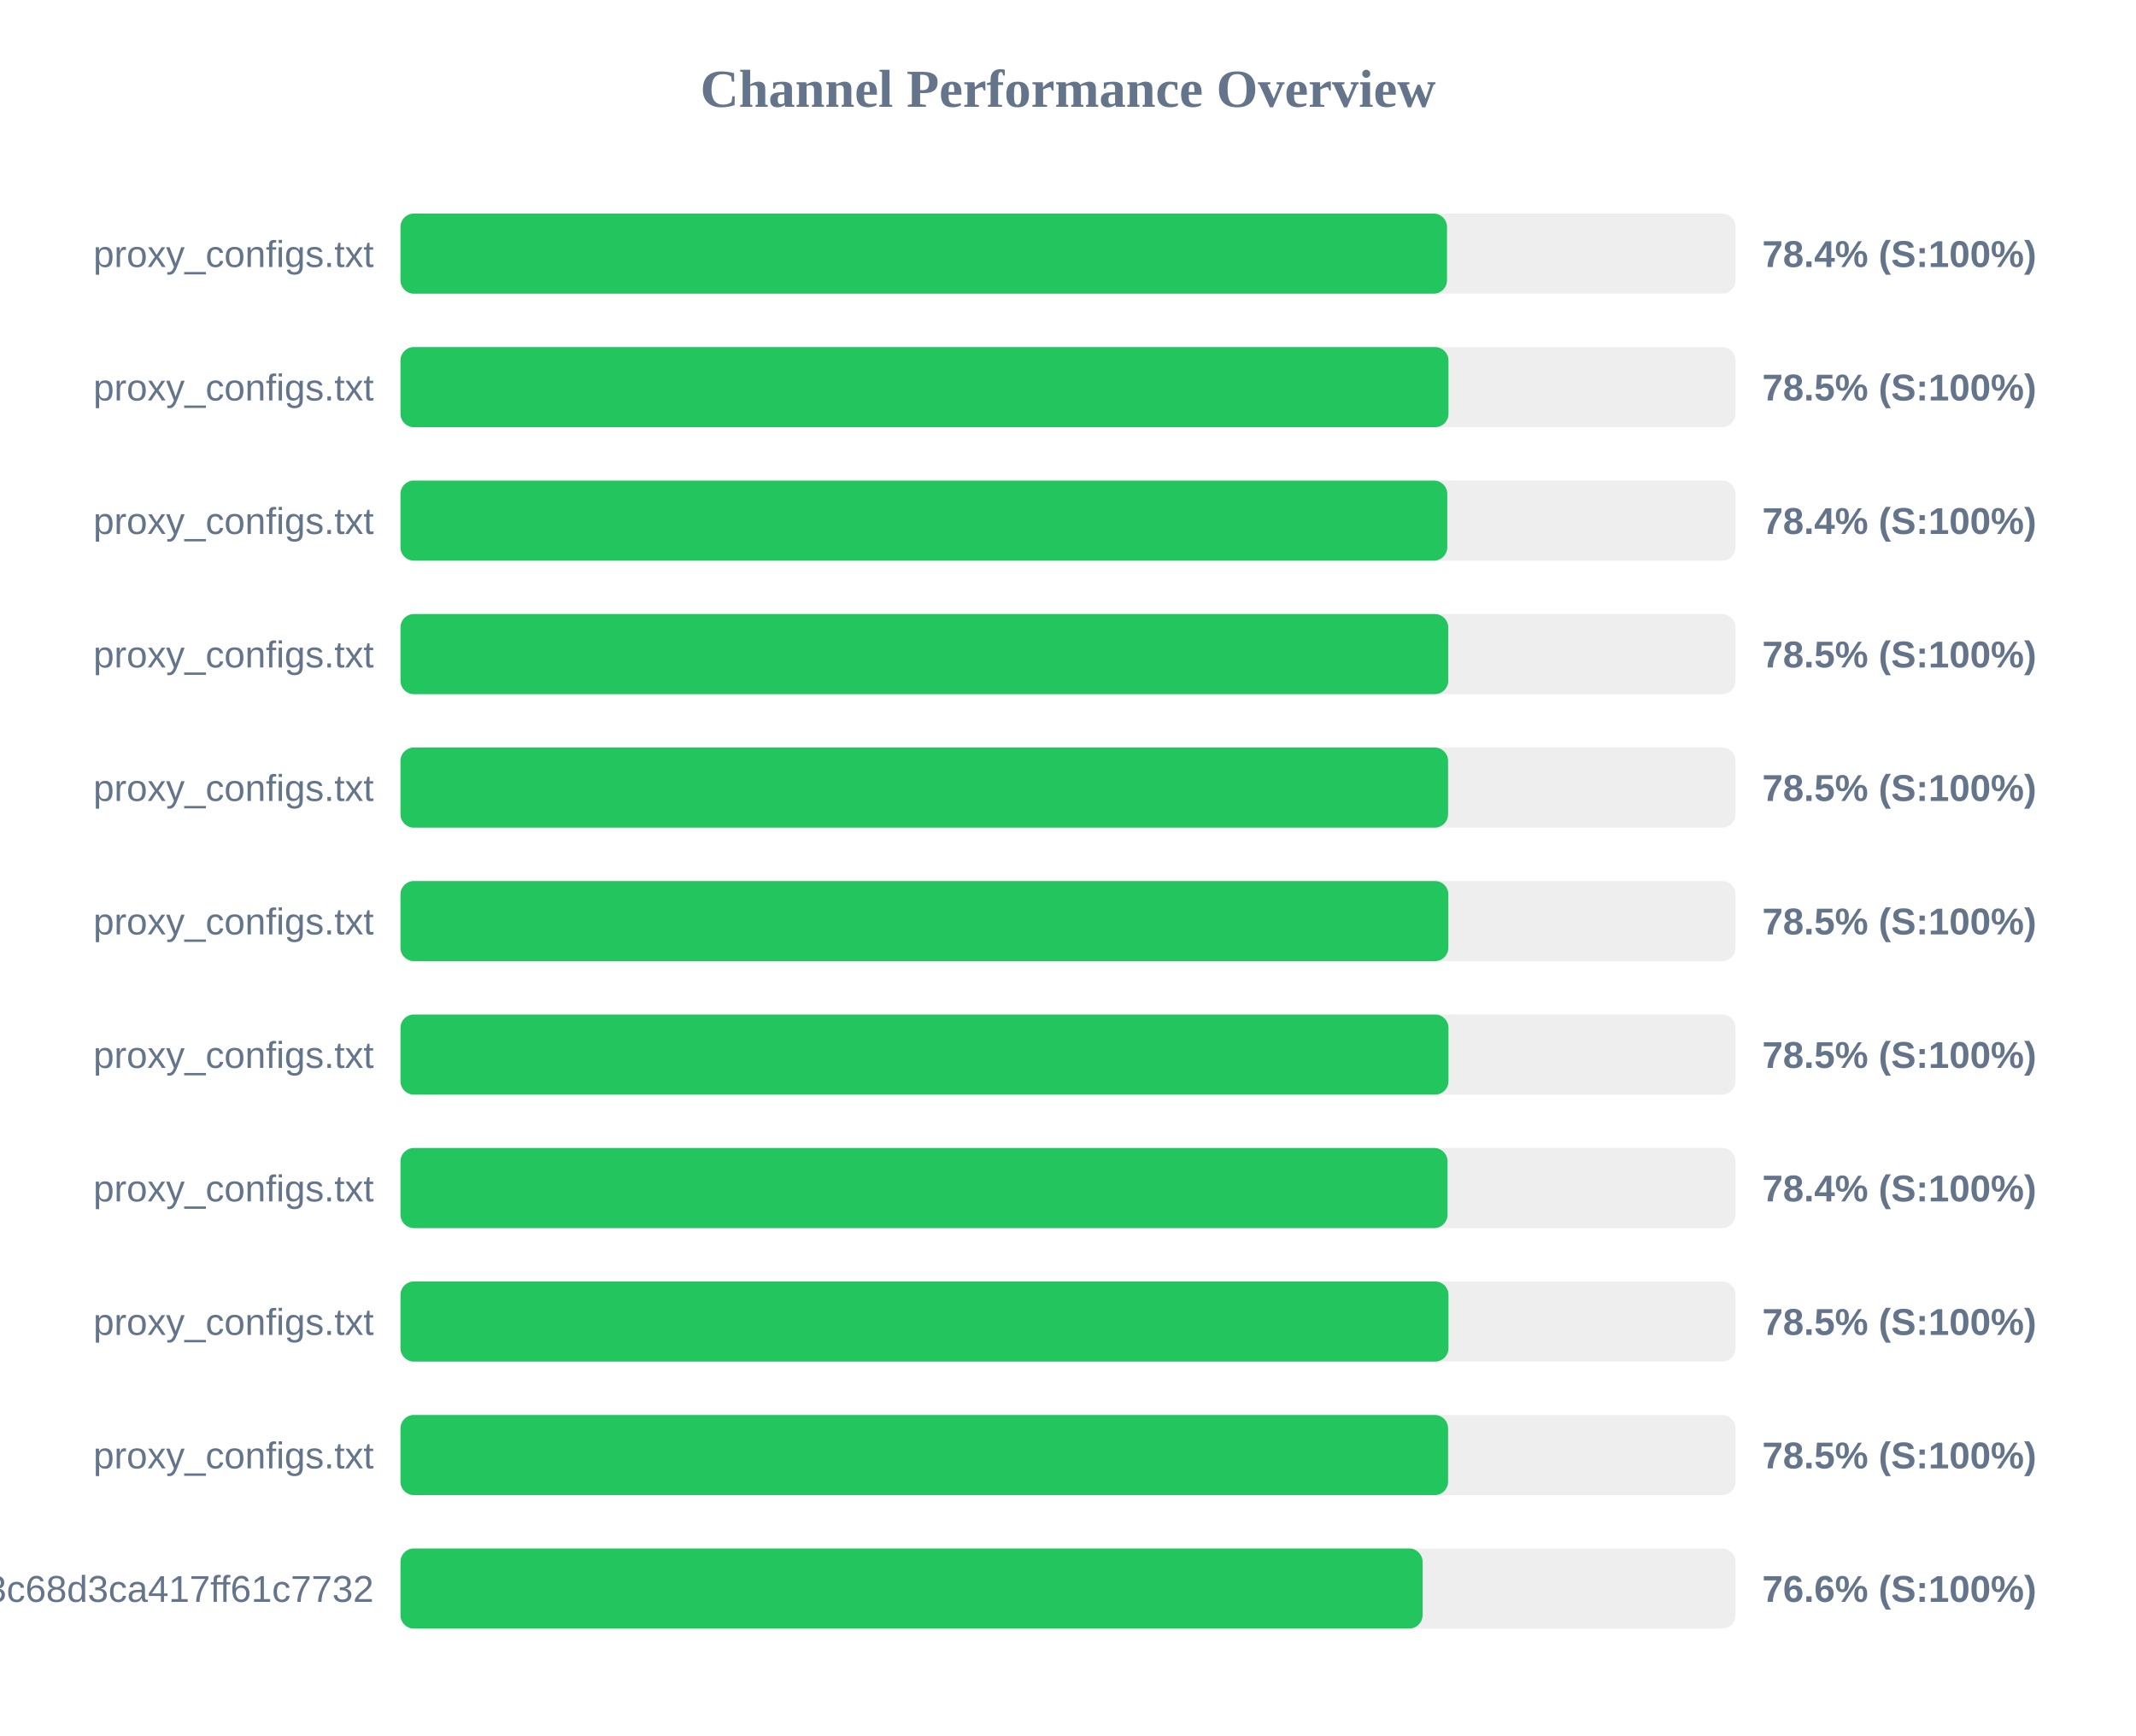
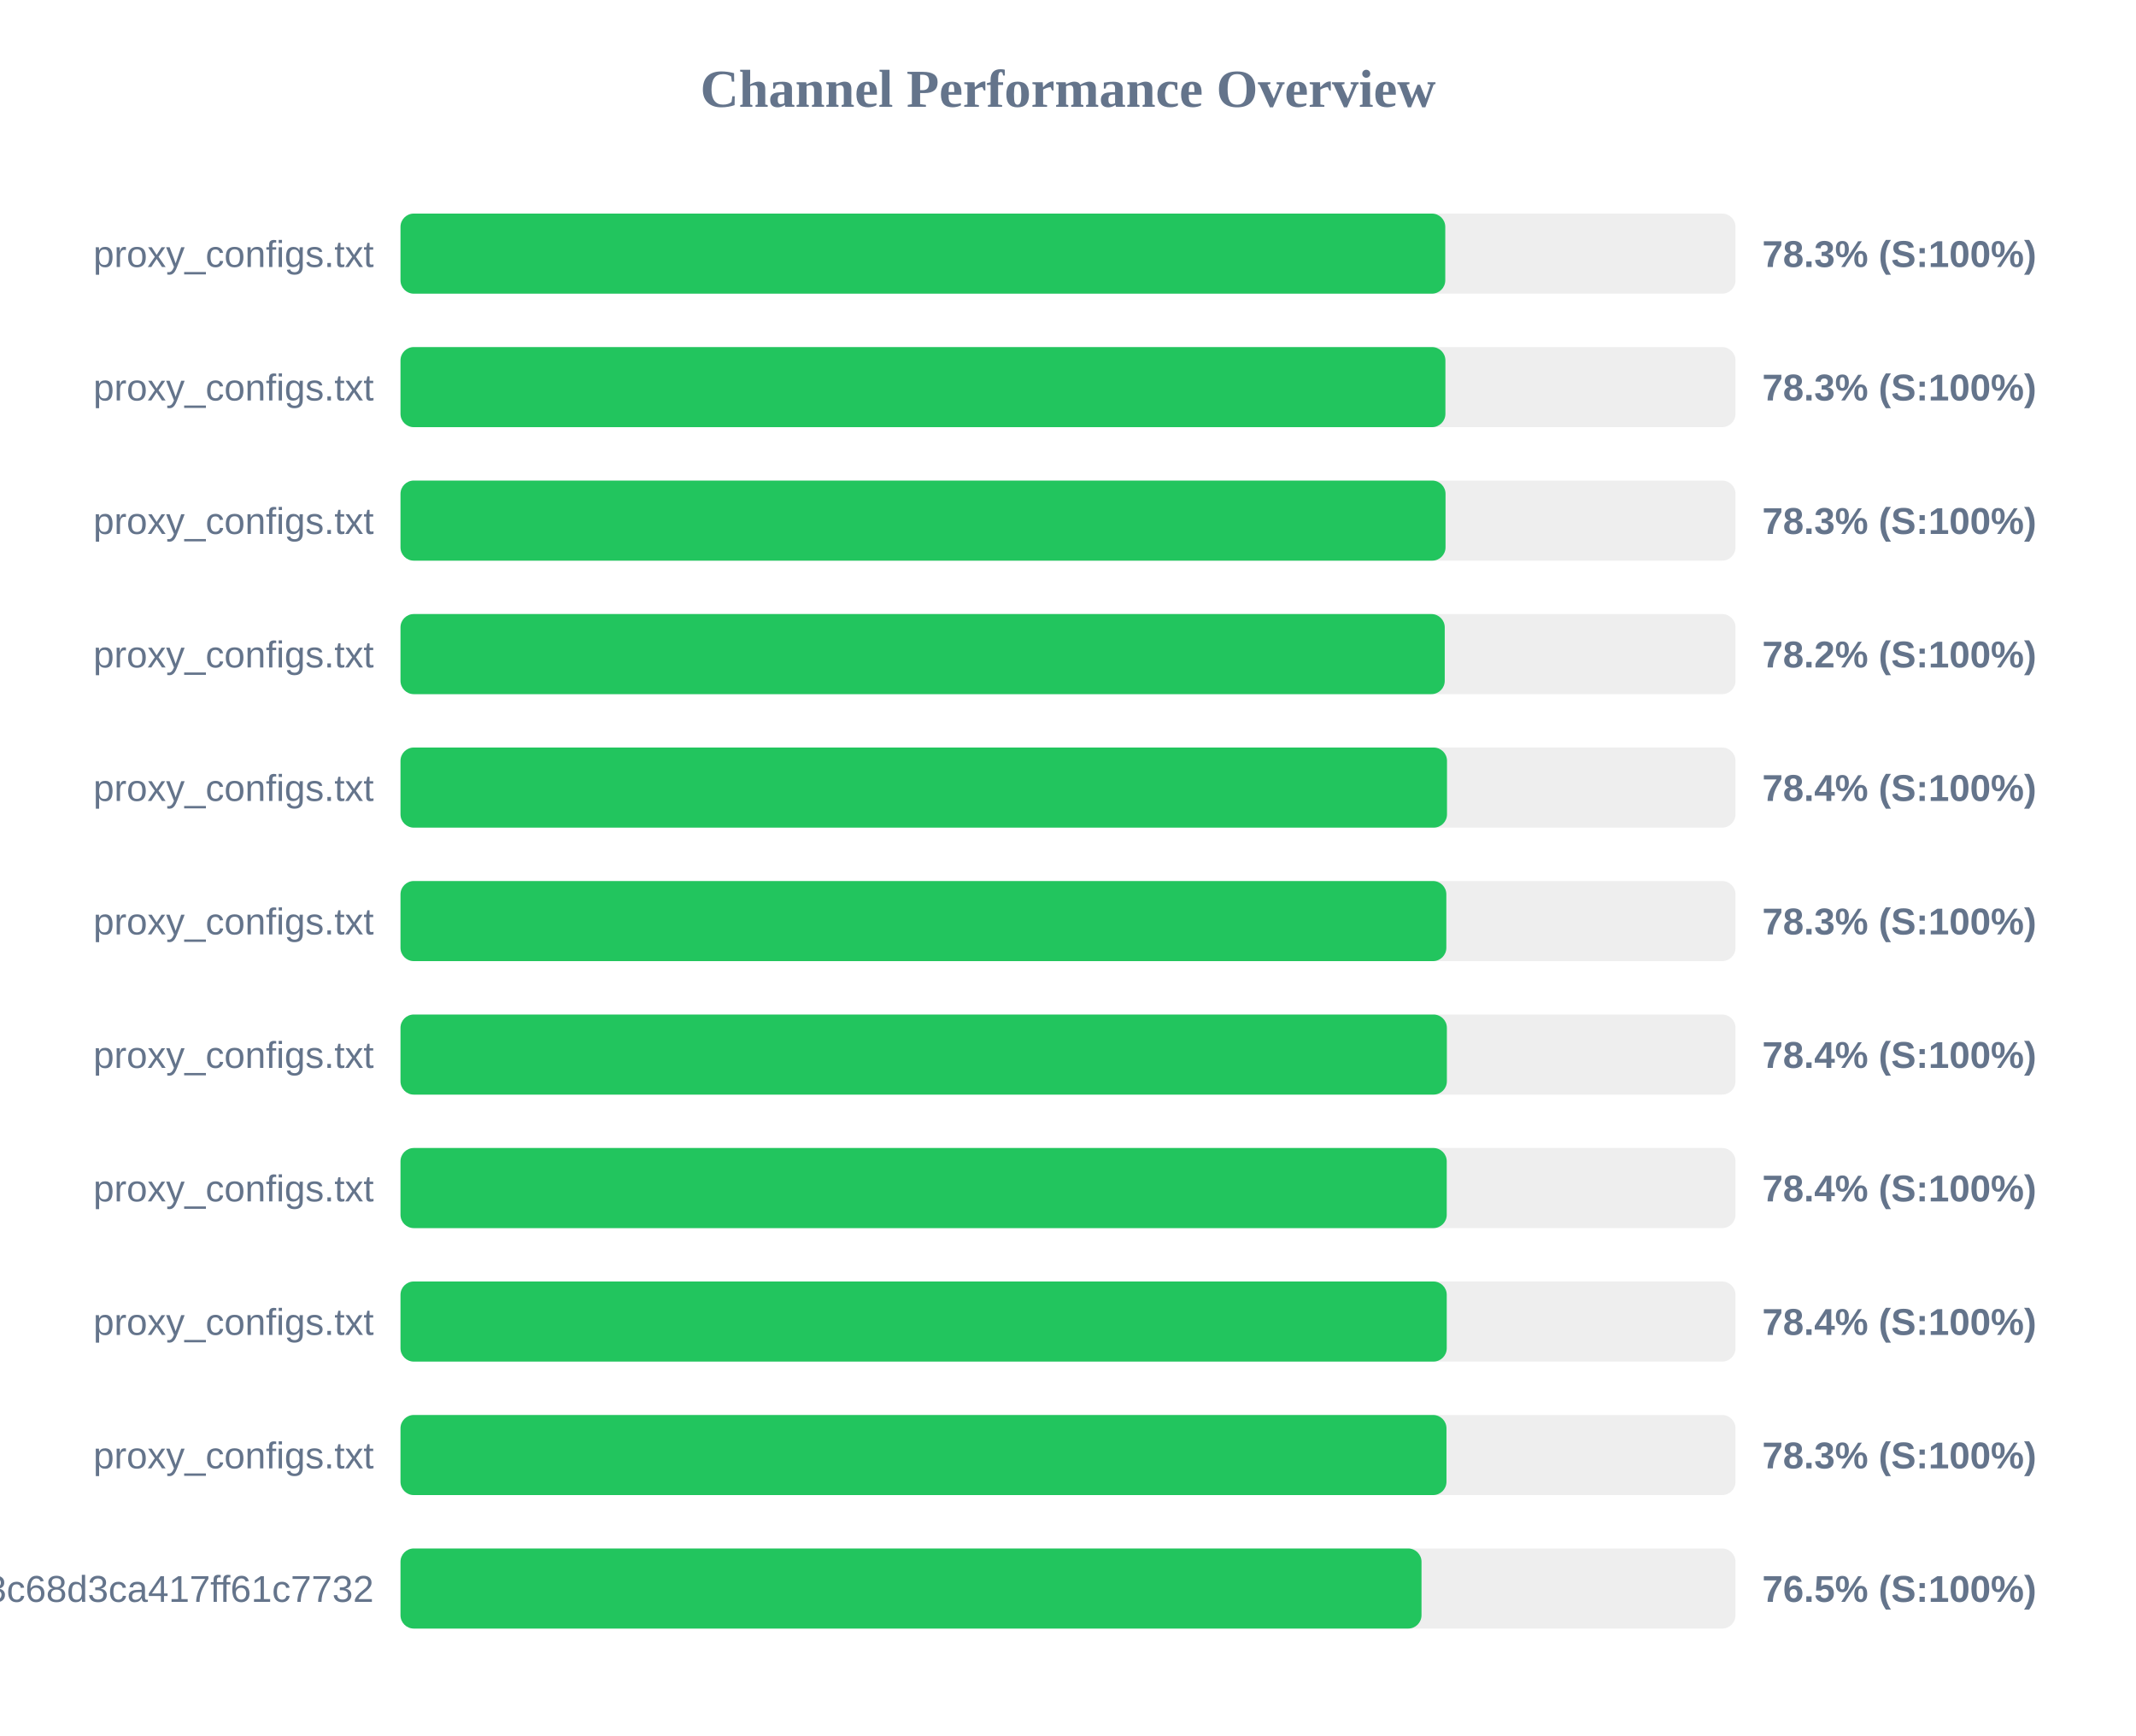
<svg xmlns="http://www.w3.org/2000/svg" width="800" height="650" version="1.1">
  <style>
        .row { font: 14px Arial; fill: #64748b; }
        .score { font: bold 14px Arial; fill: #64748b; }
    </style>
  <text x="400" y="40" text-anchor="middle" font-size="20px" font-weight="bold" fill="#64748b">Channel Performance Overview</text>
  <rect x="150" y="80" width="500" height="30" fill="#eee" rx="5" />
-   <rect x="150" y="80" width="391.95" height="30" fill="#22c55e" rx="5" />
+   <rect x="150" y="80" width="391.3" height="30" fill="#22c55e" rx="5" />
  <text x="140" y="100" text-anchor="end" class="row">proxy_configs.txt</text>
-   <text x="660" y="100" text-anchor="start" class="score">78.4% (S:100%)</text>
+   <text x="660" y="100" text-anchor="start" class="score">78.3% (S:100%)</text>
  <rect x="150" y="130" width="500" height="30" fill="#eee" rx="5" />
-   <rect x="150" y="130" width="392.5" height="30" fill="#22c55e" rx="5" />
+   <rect x="150" y="130" width="391.35" height="30" fill="#22c55e" rx="5" />
  <text x="140" y="150" text-anchor="end" class="row">proxy_configs.txt</text>
-   <text x="660" y="150" text-anchor="start" class="score">78.5% (S:100%)</text>
+   <text x="660" y="150" text-anchor="start" class="score">78.3% (S:100%)</text>
  <rect x="150" y="180" width="500" height="30" fill="#eee" rx="5" />
-   <rect x="150" y="180" width="392.05" height="30" fill="#22c55e" rx="5" />
+   <rect x="150" y="180" width="391.4" height="30" fill="#22c55e" rx="5" />
  <text x="140" y="200" text-anchor="end" class="row">proxy_configs.txt</text>
-   <text x="660" y="200" text-anchor="start" class="score">78.4% (S:100%)</text>
+   <text x="660" y="200" text-anchor="start" class="score">78.3% (S:100%)</text>
  <rect x="150" y="230" width="500" height="30" fill="#eee" rx="5" />
-   <rect x="150" y="230" width="392.4" height="30" fill="#22c55e" rx="5" />
+   <rect x="150" y="230" width="391.1" height="30" fill="#22c55e" rx="5" />
  <text x="140" y="250" text-anchor="end" class="row">proxy_configs.txt</text>
-   <text x="660" y="250" text-anchor="start" class="score">78.5% (S:100%)</text>
+   <text x="660" y="250" text-anchor="start" class="score">78.2% (S:100%)</text>
  <rect x="150" y="280" width="500" height="30" fill="#eee" rx="5" />
-   <rect x="150" y="280" width="392.35" height="30" fill="#22c55e" rx="5" />
+   <rect x="150" y="280" width="391.95" height="30" fill="#22c55e" rx="5" />
  <text x="140" y="300" text-anchor="end" class="row">proxy_configs.txt</text>
-   <text x="660" y="300" text-anchor="start" class="score">78.5% (S:100%)</text>
+   <text x="660" y="300" text-anchor="start" class="score">78.4% (S:100%)</text>
  <rect x="150" y="330" width="500" height="30" fill="#eee" rx="5" />
-   <rect x="150" y="330" width="392.45" height="30" fill="#22c55e" rx="5" />
+   <rect x="150" y="330" width="391.7" height="30" fill="#22c55e" rx="5" />
  <text x="140" y="350" text-anchor="end" class="row">proxy_configs.txt</text>
-   <text x="660" y="350" text-anchor="start" class="score">78.5% (S:100%)</text>
+   <text x="660" y="350" text-anchor="start" class="score">78.3% (S:100%)</text>
  <rect x="150" y="380" width="500" height="30" fill="#eee" rx="5" />
-   <rect x="150" y="380" width="392.5" height="30" fill="#22c55e" rx="5" />
+   <rect x="150" y="380" width="391.9" height="30" fill="#22c55e" rx="5" />
  <text x="140" y="400" text-anchor="end" class="row">proxy_configs.txt</text>
-   <text x="660" y="400" text-anchor="start" class="score">78.5% (S:100%)</text>
+   <text x="660" y="400" text-anchor="start" class="score">78.4% (S:100%)</text>
  <rect x="150" y="430" width="500" height="30" fill="#eee" rx="5" />
-   <rect x="150" y="430" width="392.15" height="30" fill="#22c55e" rx="5" />
+   <rect x="150" y="430" width="391.85" height="30" fill="#22c55e" rx="5" />
  <text x="140" y="450" text-anchor="end" class="row">proxy_configs.txt</text>
  <text x="660" y="450" text-anchor="start" class="score">78.4% (S:100%)</text>
  <rect x="150" y="480" width="500" height="30" fill="#eee" rx="5" />
-   <rect x="150" y="480" width="392.5" height="30" fill="#22c55e" rx="5" />
+   <rect x="150" y="480" width="391.85" height="30" fill="#22c55e" rx="5" />
  <text x="140" y="500" text-anchor="end" class="row">proxy_configs.txt</text>
-   <text x="660" y="500" text-anchor="start" class="score">78.5% (S:100%)</text>
+   <text x="660" y="500" text-anchor="start" class="score">78.4% (S:100%)</text>
  <rect x="150" y="530" width="500" height="30" fill="#eee" rx="5" />
-   <rect x="150" y="530" width="392.35" height="30" fill="#22c55e" rx="5" />
+   <rect x="150" y="530" width="391.75" height="30" fill="#22c55e" rx="5" />
  <text x="140" y="550" text-anchor="end" class="row">proxy_configs.txt</text>
-   <text x="660" y="550" text-anchor="start" class="score">78.5% (S:100%)</text>
+   <text x="660" y="550" text-anchor="start" class="score">78.3% (S:100%)</text>
  <rect x="150" y="580" width="500" height="30" fill="#eee" rx="5" />
-   <rect x="150" y="580" width="382.8" height="30" fill="#22c55e" rx="5" />
+   <rect x="150" y="580" width="382.4" height="30" fill="#22c55e" rx="5" />
  <text x="140" y="600" text-anchor="end" class="row">subscribe?token=cbd8313557643c68d3ca417ff61c7732</text>
-   <text x="660" y="600" text-anchor="start" class="score">76.6% (S:100%)</text>
+   <text x="660" y="600" text-anchor="start" class="score">76.5% (S:100%)</text>
</svg>
